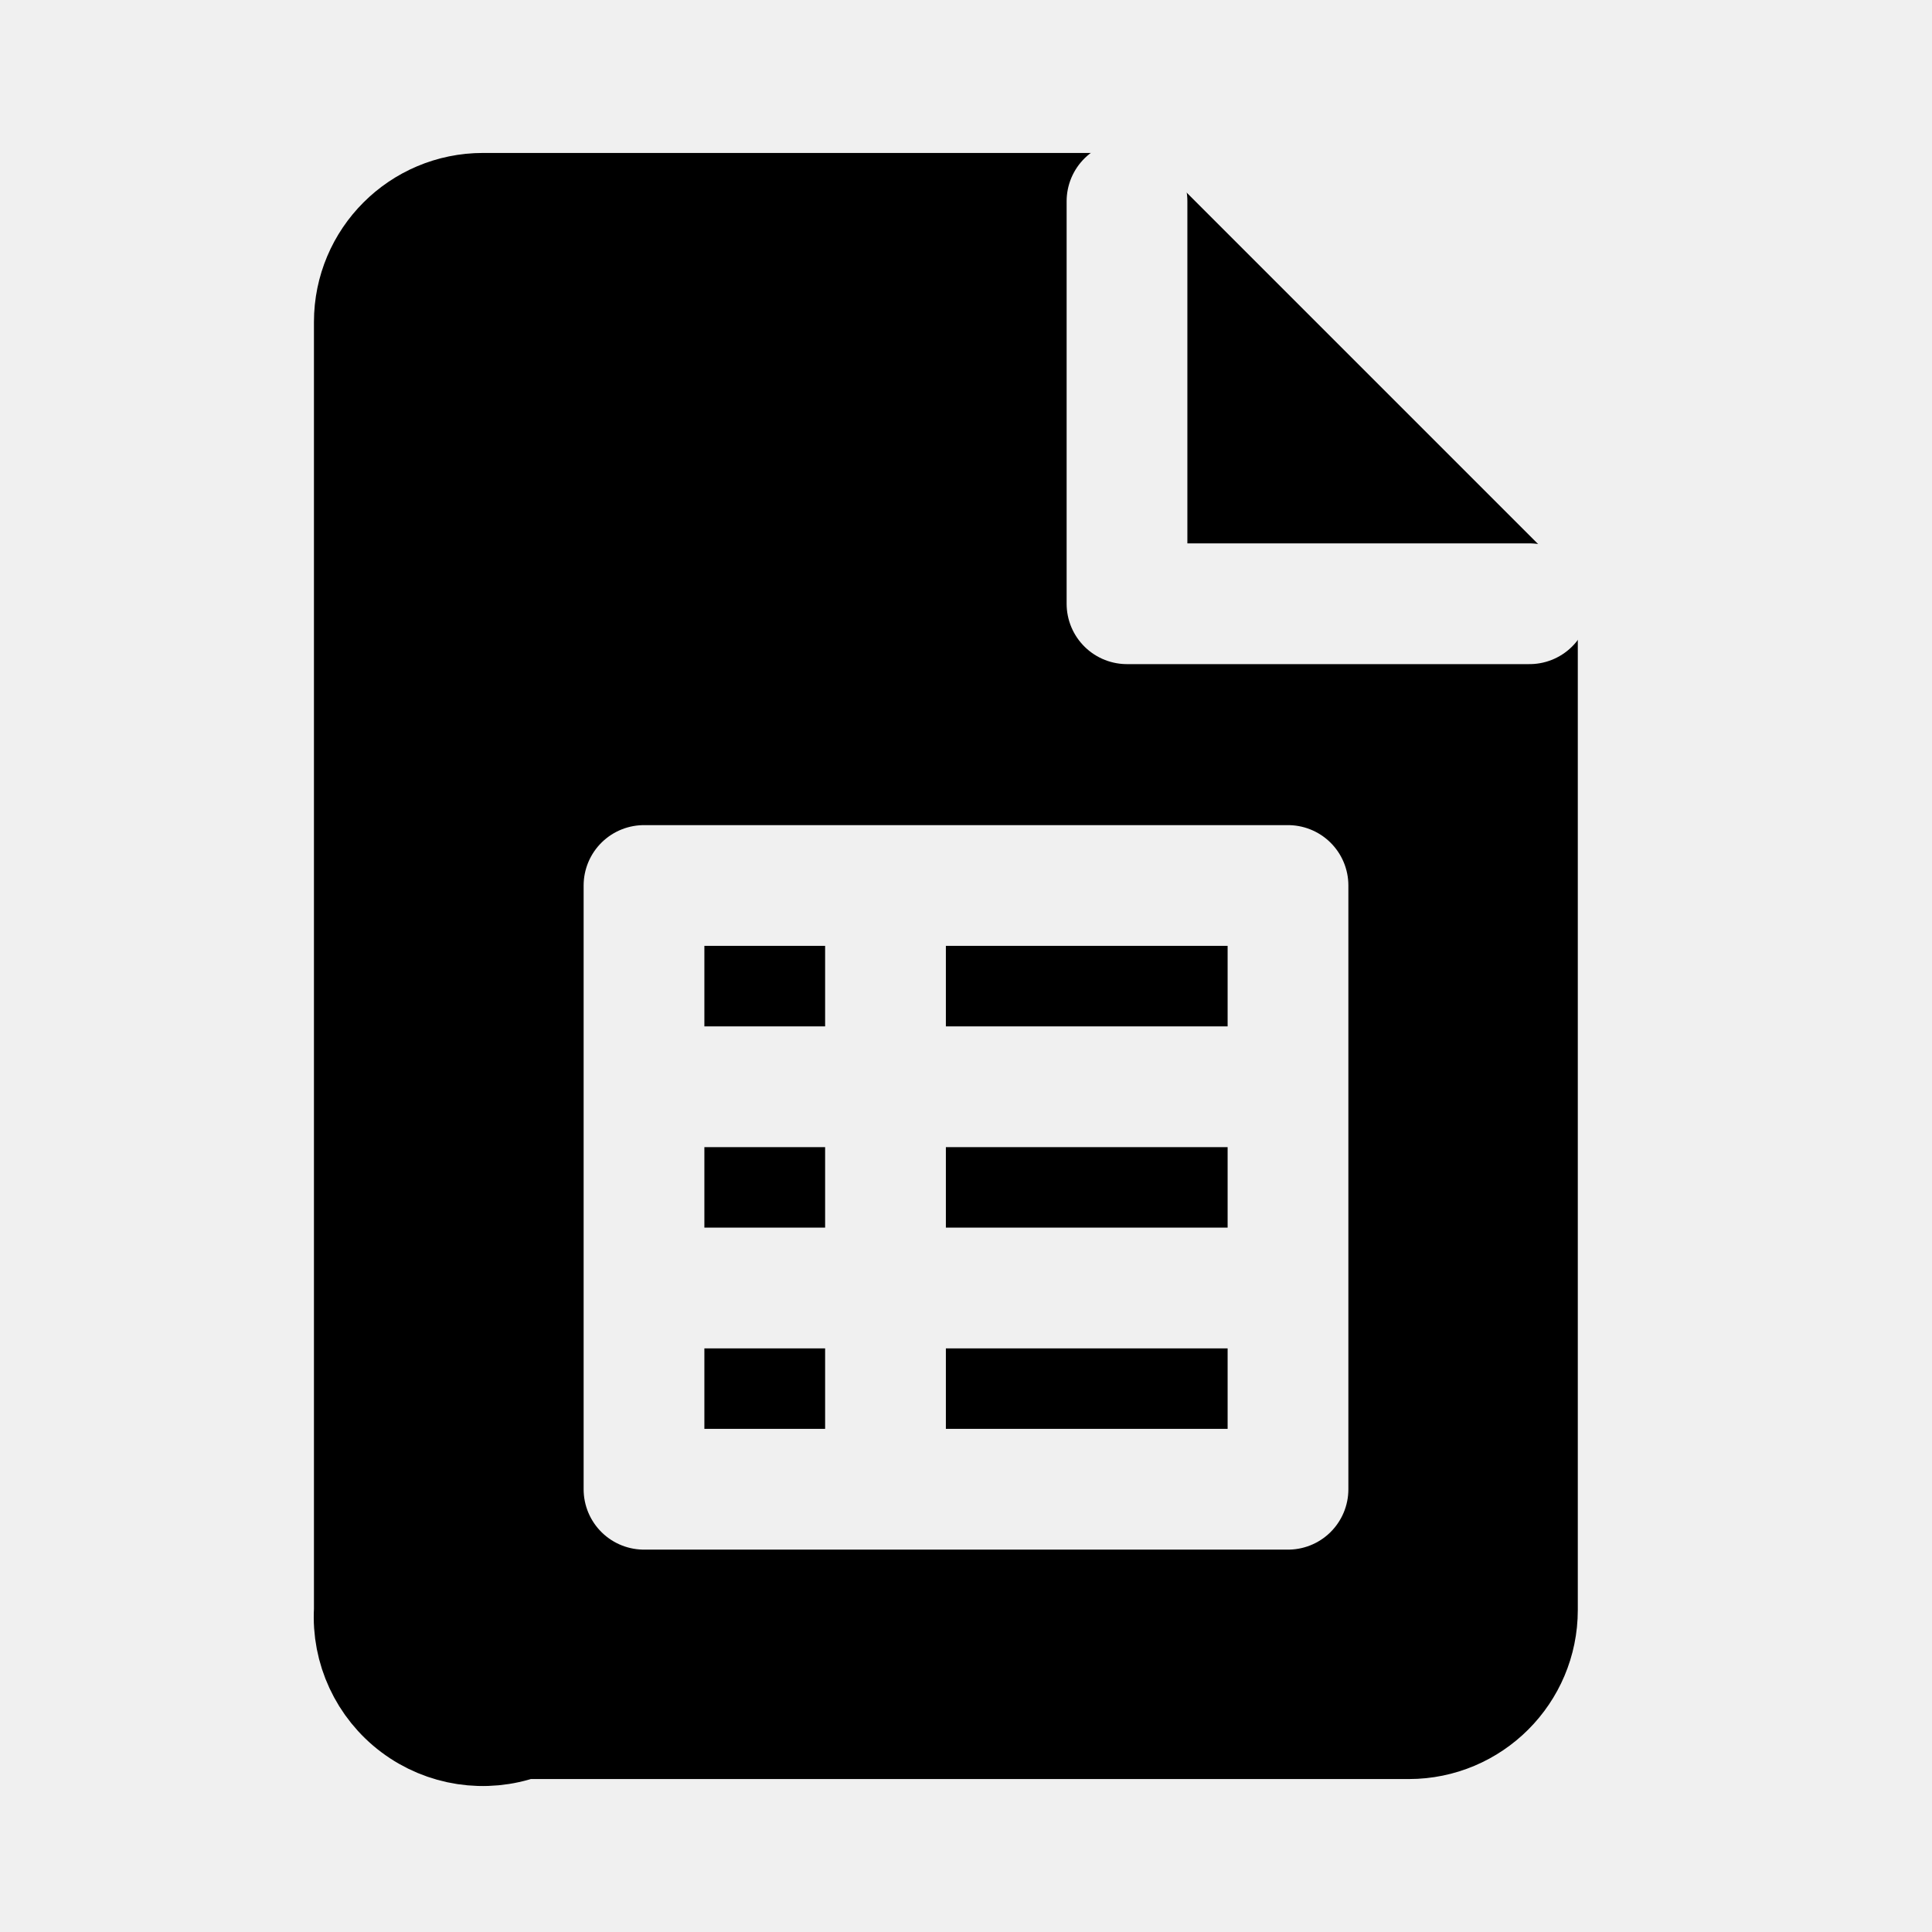
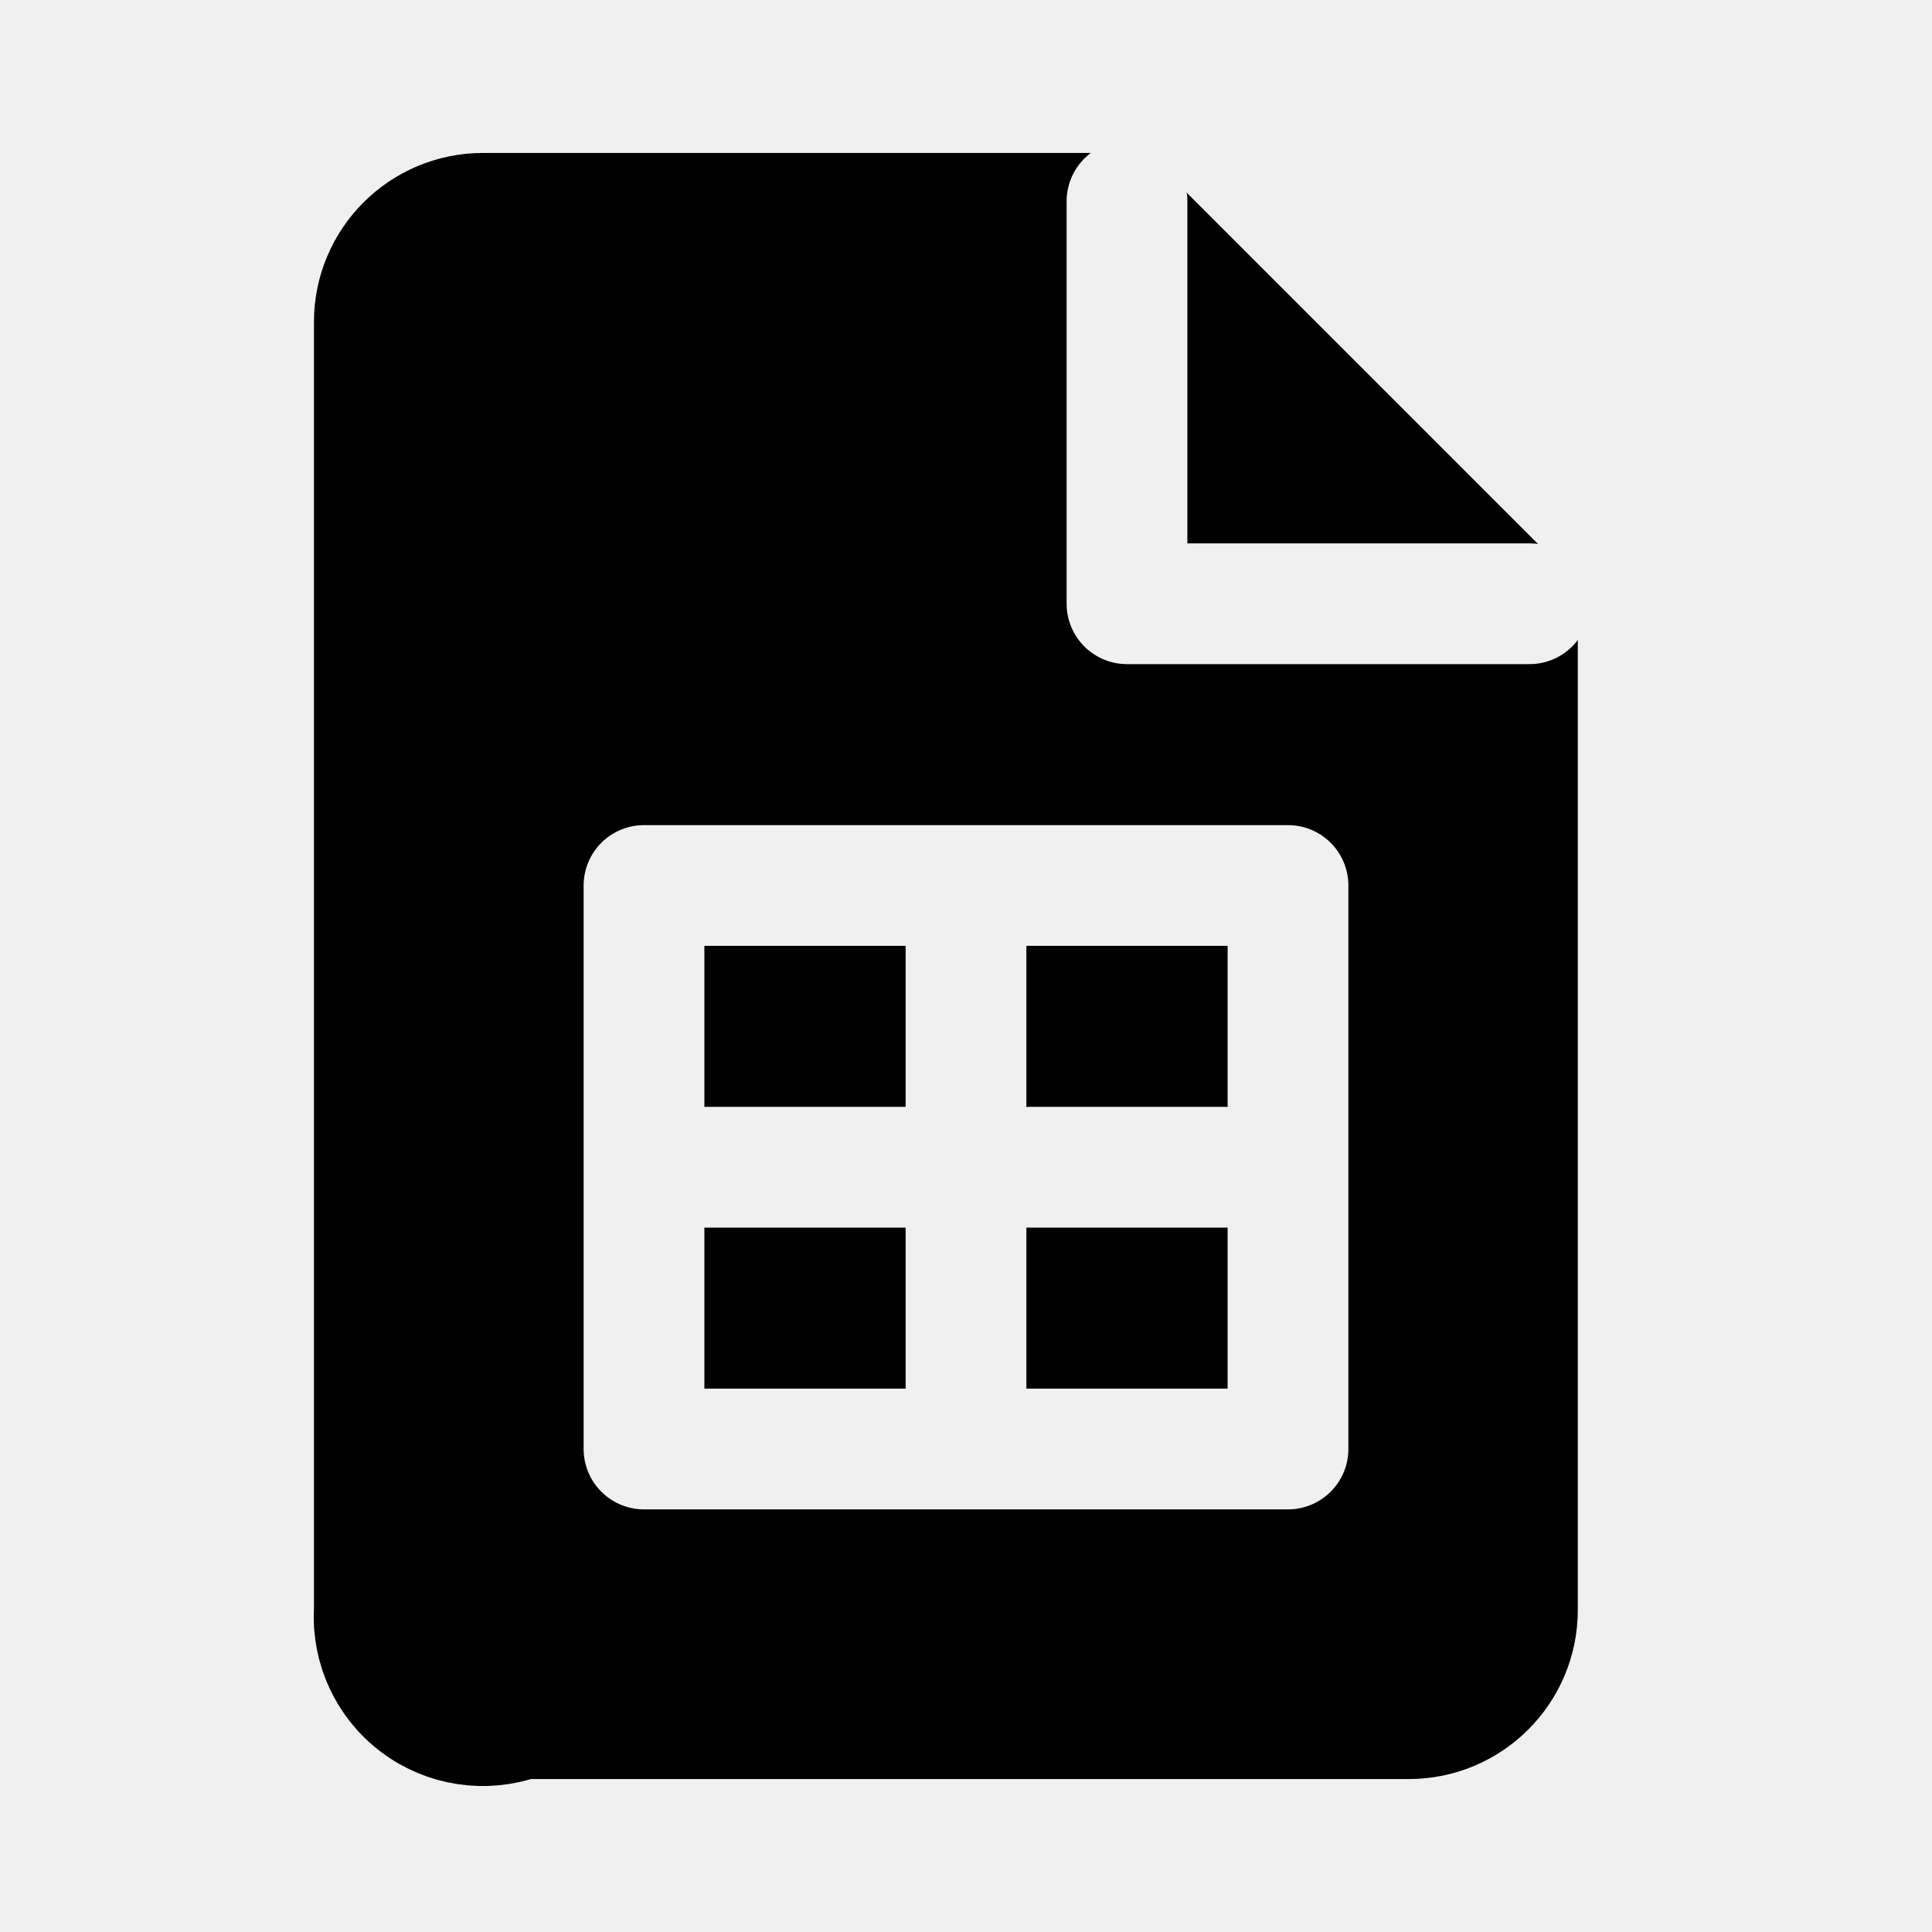
<svg xmlns="http://www.w3.org/2000/svg" viewBox="0 0 24 24" fill="currentColor" fill-rule="evenodd">
  <mask id="ff-file-spreadsheet">
    <path d="M0 0h24v24H0z" fill="#fff" />
-     <path d="M14 2.5v5h5M8 11h8v7.5H8zM8 13.5h8M8 16h8M11 11v7.5" fill="none" stroke="#000" stroke-width="1.5" stroke-linecap="round" stroke-linejoin="round" />
+     <path d="M14 2.5v5h5M8 11h8v7H8zM8 14.5h8M12 11v7" fill="none" stroke="#000" stroke-width="1.5" stroke-linecap="round" stroke-linejoin="round" />
  </mask>
  <g mask="url(#ff-file-spreadsheet)">
    <path d="M6 2.5h8l5 5V20a1.5 1.5 0 0 1-1.5 1.5h-11A1.5 1.5 0 0 1 4.5 20V4A1.5 1.5 0 0 1 6 2.5z" />
    <path fill="none" stroke="currentColor" stroke-width="1.2" stroke-linecap="round" stroke-linejoin="round" d="M6 2.5h8l5 5V20a1.5 1.5 0 0 1-1.5 1.5h-11A1.5 1.5 0 0 1 4.5 20V4A1.5 1.5 0 0 1 6 2.5z" />
  </g>
</svg>
